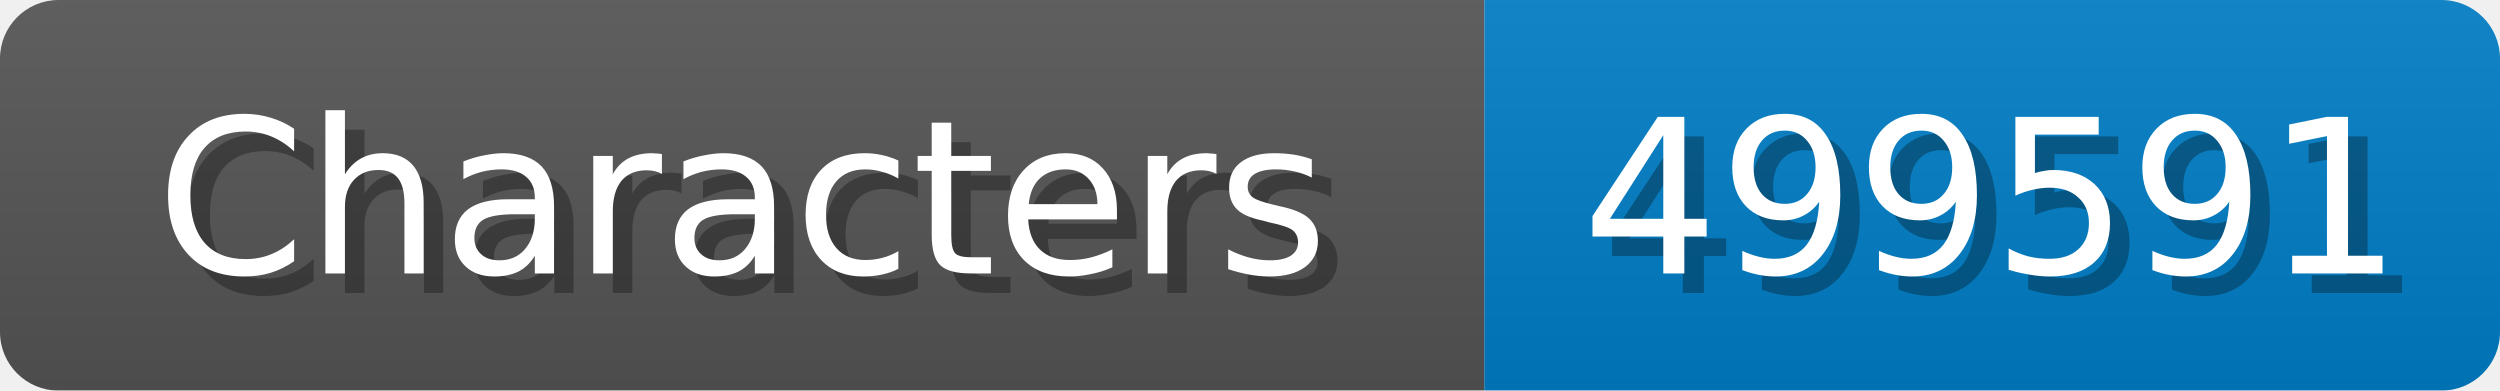
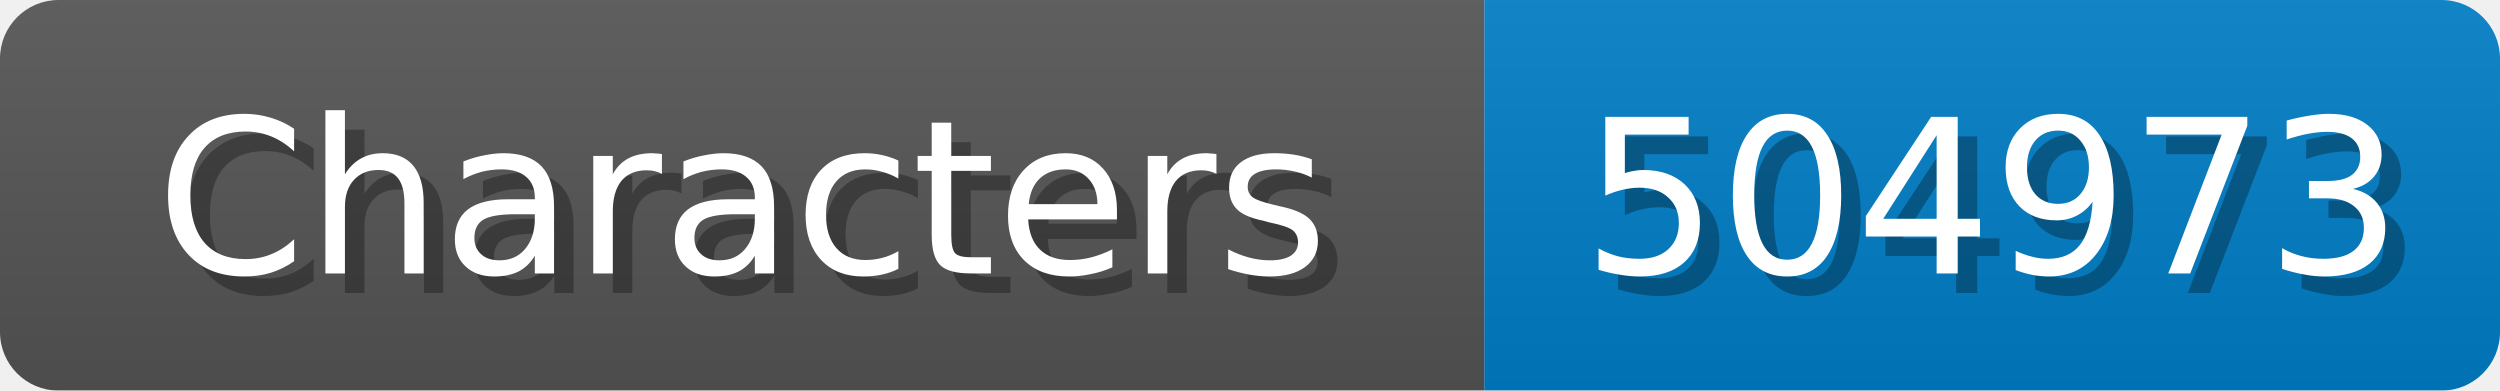
<svg xmlns="http://www.w3.org/2000/svg" width="128" height="20">
  <linearGradient id="b" x2="0" y2="100%">
    <stop offset="0" stop-color="#bbb" stop-opacity=".1" />
    <stop offset="1" stop-opacity=".1" />
  </linearGradient>
  <mask id="anybadge_1">
    <rect width="128" height="20" rx="3" fill="#fff" />
  </mask>
  <g mask="url(#anybadge_1)">
    <path fill="#555" d="M0 0h76v20H0z" />
    <path fill="#007ec6" d="M76 0h52v20H76z" />
    <path fill="url(#b)" d="M0 0h128v20H0z" />
  </g>
  <g fill="#fff" text-anchor="middle" font-family="DejaVu Sans,Verdana,Geneva,sans-serif" font-size="11">
    <text x="39.0" y="15" fill="#010101" fill-opacity=".3">Characters</text>
    <text x="38.0" y="14">Characters</text>
  </g>
  <g fill="#fff" text-anchor="middle" font-family="DejaVu Sans,Verdana,Geneva,sans-serif" font-size="11">
-     <text x="103.0" y="15" fill="#010101" fill-opacity=".3">499591</text>
-     <text x="102.0" y="14">499591</text>
+     <text x="103.0" y="15" fill="#010101" fill-opacity=".3">504973</text>
+     <text x="102.0" y="14">504973</text>
  </g>
</svg>
